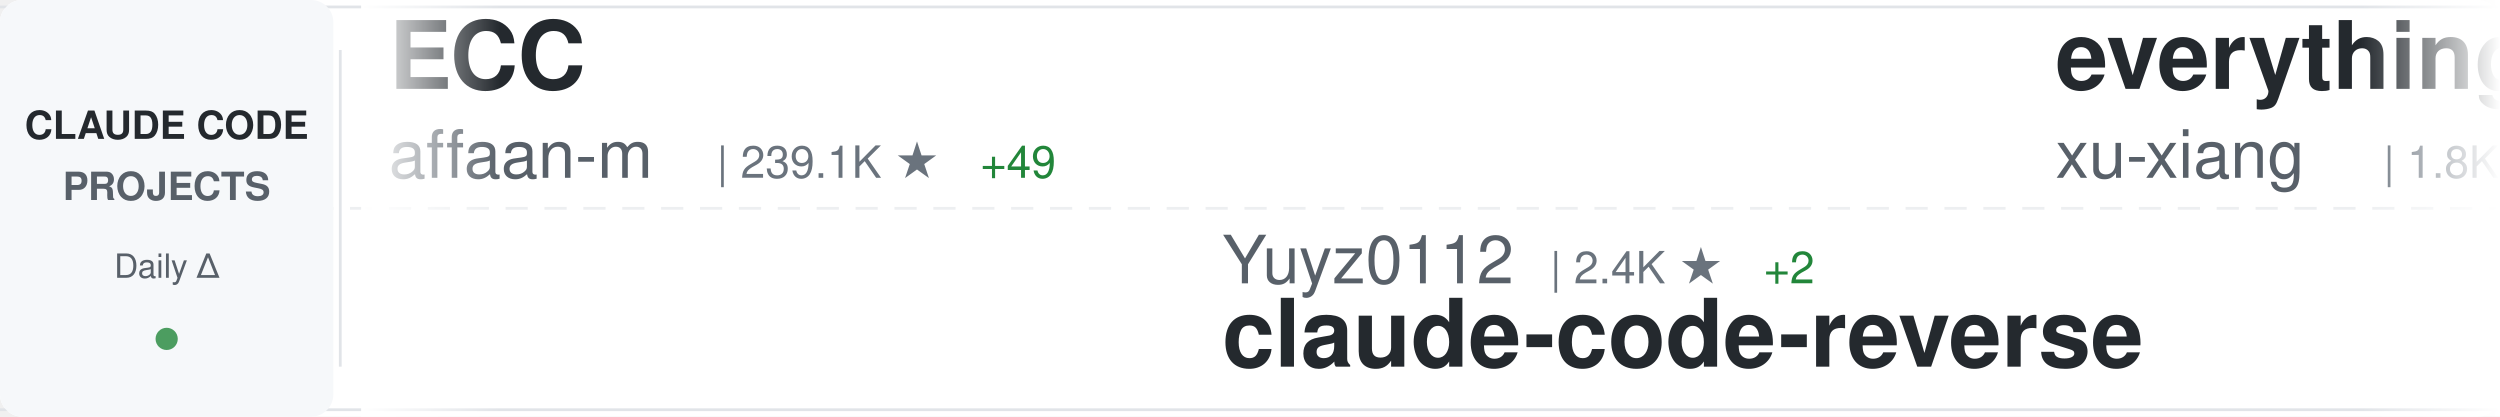
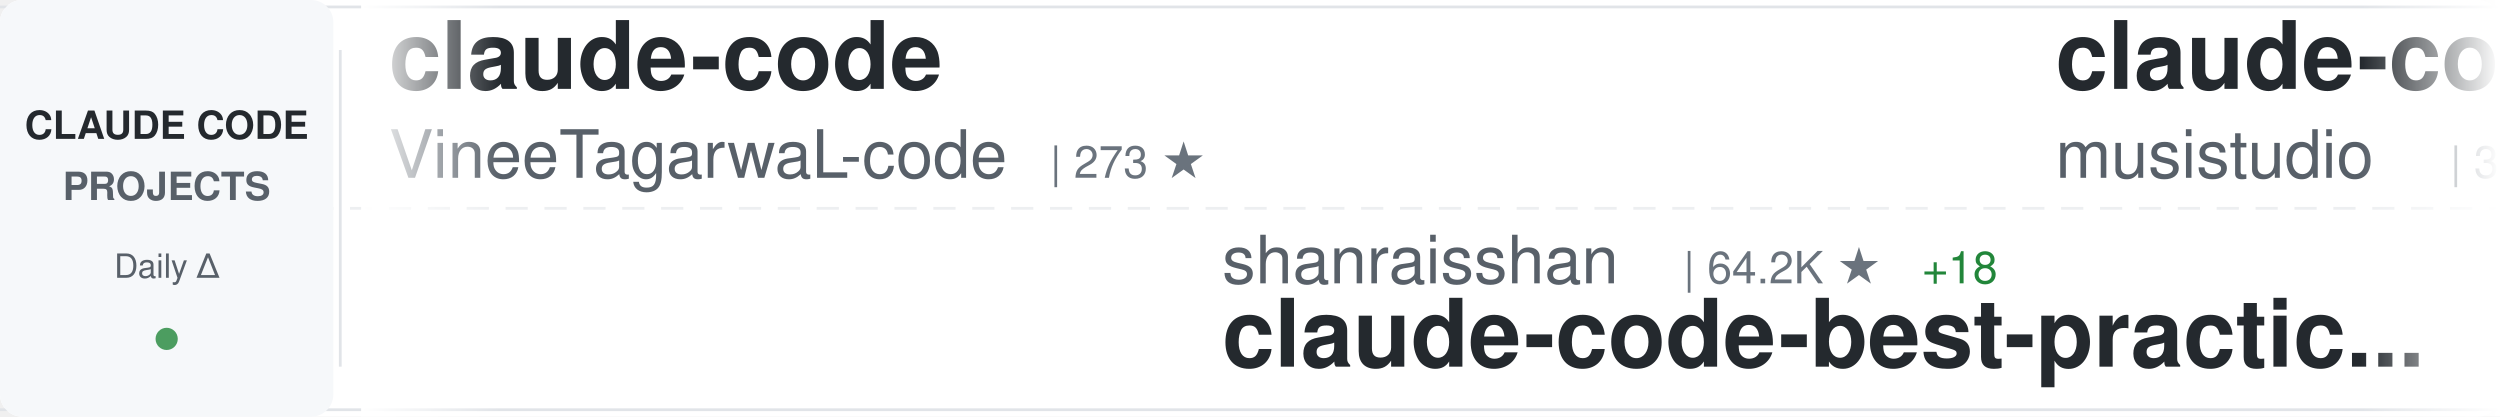
<svg xmlns="http://www.w3.org/2000/svg" width="900" height="150">
  <defs>
    <linearGradient id="awesomeLeftFade" x1="0%" y1="0%" x2="100%" y2="0%">
      <stop offset="0%" style="stop-color:#ffffff;stop-opacity:1" />
      <stop offset="100%" style="stop-color:#ffffff;stop-opacity:0" />
    </linearGradient>
    <linearGradient id="awesomeRightFade" x1="0%" y1="0%" x2="100%" y2="0%">
      <stop offset="0%" style="stop-color:#ffffff;stop-opacity:0" />
      <stop offset="100%" style="stop-color:#ffffff;stop-opacity:1" />
    </linearGradient>
  </defs>
  <rect width="900" height="150" fill="#ffffff" rx="8" />
  <rect x="0" y="2" width="900" height="1" fill="#e1e4e8" />
  <rect x="0" y="147" width="900" height="1" fill="#e1e4e8" />
  <line x1="0" y1="75" x2="900" y2="75" stroke="#e1e4e8" stroke-width="1" stroke-dasharray="8 6" opacity="0.6" />
  <rect x="0" y="0" width="120" height="150" fill="#f6f8fa" rx="8" />
  <text x="60" y="50" font-family="-apple-system, BlinkMacSystemFont, 'Segoe UI', Helvetica, Arial, sans-serif" font-size="14" font-weight="600" fill="#24292e" text-anchor="middle">CLAUDE CODE</text>
  <text x="60" y="72" font-family="-apple-system, BlinkMacSystemFont, 'Segoe UI', Helvetica, Arial, sans-serif" font-size="14" font-weight="600" fill="#586069" text-anchor="middle">PROJECTS</text>
  <text x="60" y="100" font-family="-apple-system, BlinkMacSystemFont, 'Segoe UI', Helvetica, Arial, sans-serif" font-size="12" font-weight="500" fill="#586069" text-anchor="middle">Daily Δ</text>
  <circle cx="60" cy="122" r="4" fill="#22863a" opacity="0.8" />
  <rect x="122" y="18" width="1" height="114" fill="#e1e4e8" />
  <clipPath id="awesomeTickerClip">
    <rect x="130" y="0" width="770" height="150" />
  </clipPath>
  <g clip-path="url(#awesomeTickerClip)">
    <g id="awesomeTickerItems">
      <animateTransform attributeName="transform" attributeType="XML" type="translate" from="0 0" to="-3000 0" dur="54s" repeatCount="indefinite" />
      <g transform="translate(0, 0)">
-         <text x="140" y="32" font-family="-apple-system, BlinkMacSystemFont, 'Segoe UI', Helvetica, Arial, sans-serif" font-size="34" font-weight="600" fill="#24292e">ECC</text>
-         <text x="140" y="64" font-family="-apple-system, BlinkMacSystemFont, 'Segoe UI', Helvetica, Arial, sans-serif" font-size="24" font-weight="400" fill="#586069">affaan-m</text>
-         <text x="258" y="64" font-family="-apple-system, BlinkMacSystemFont, 'Segoe UI', Helvetica, Arial, sans-serif" font-size="16" font-weight="500" fill="#6a737d">| 239.1K ★</text>
-         <text x="353" y="64" font-family="-apple-system, BlinkMacSystemFont, 'Segoe UI', Helvetica, Arial, sans-serif" font-size="16" font-weight="500" fill="#22863a"> +49</text>
+         <text x="140" y="32" font-family="-apple-system, BlinkMacSystemFont, 'Segoe UI', Helvetica, Arial, sans-serif" font-size="34" font-weight="600" fill="#24292e">claude-code</text>
+         <text x="140" y="64" font-family="-apple-system, BlinkMacSystemFont, 'Segoe UI', Helvetica, Arial, sans-serif" font-size="24" font-weight="400" fill="#586069">VineeTagarwaL-code</text>
+         <text x="378" y="64" font-family="-apple-system, BlinkMacSystemFont, 'Segoe UI', Helvetica, Arial, sans-serif" font-size="16" font-weight="500" fill="#6a737d">| 273 ★</text>
      </g>
      <g transform="translate(300, 0)">
-         <text x="140" y="102" font-family="-apple-system, BlinkMacSystemFont, 'Segoe UI', Helvetica, Arial, sans-serif" font-size="24" font-weight="400" fill="#586069">Yuyz0112</text>
-         <text x="258" y="102" font-family="-apple-system, BlinkMacSystemFont, 'Segoe UI', Helvetica, Arial, sans-serif" font-size="16" font-weight="500" fill="#6a737d">| 2.4K ★</text>
-         <text x="335" y="102" font-family="-apple-system, BlinkMacSystemFont, 'Segoe UI', Helvetica, Arial, sans-serif" font-size="16" font-weight="500" fill="#22863a"> +2</text>
-         <text x="140" y="132" font-family="-apple-system, BlinkMacSystemFont, 'Segoe UI', Helvetica, Arial, sans-serif" font-size="34" font-weight="600" fill="#24292e">claude-code-reverse</text>
+         <text x="140" y="102" font-family="-apple-system, BlinkMacSystemFont, 'Segoe UI', Helvetica, Arial, sans-serif" font-size="24" font-weight="400" fill="#586069">shanraisshan</text>
+         <text x="306" y="102" font-family="-apple-system, BlinkMacSystemFont, 'Segoe UI', Helvetica, Arial, sans-serif" font-size="16" font-weight="500" fill="#6a737d">| 64.2K ★</text>
+         <text x="392" y="102" font-family="-apple-system, BlinkMacSystemFont, 'Segoe UI', Helvetica, Arial, sans-serif" font-size="16" font-weight="500" fill="#22863a"> +18</text>
+         <text x="140" y="132" font-family="-apple-system, BlinkMacSystemFont, 'Segoe UI', Helvetica, Arial, sans-serif" font-size="34" font-weight="600" fill="#24292e">claude-code-best-practic...</text>
      </g>
      <g transform="translate(600, 0)">
-         <text x="140" y="32" font-family="-apple-system, BlinkMacSystemFont, 'Segoe UI', Helvetica, Arial, sans-serif" font-size="34" font-weight="600" fill="#24292e">everything-claude-code-z...</text>
-         <text x="140" y="64" font-family="-apple-system, BlinkMacSystemFont, 'Segoe UI', Helvetica, Arial, sans-serif" font-size="24" font-weight="400" fill="#586069">xu-xiang</text>
-         <text x="258" y="64" font-family="-apple-system, BlinkMacSystemFont, 'Segoe UI', Helvetica, Arial, sans-serif" font-size="16" font-weight="500" fill="#6a737d">| 1.8K ★</text>
+         <text x="140" y="32" font-family="-apple-system, BlinkMacSystemFont, 'Segoe UI', Helvetica, Arial, sans-serif" font-size="34" font-weight="600" fill="#24292e">claude-code-router</text>
+         <text x="140" y="64" font-family="-apple-system, BlinkMacSystemFont, 'Segoe UI', Helvetica, Arial, sans-serif" font-size="24" font-weight="400" fill="#586069">musistudio</text>
+         <text x="282" y="64" font-family="-apple-system, BlinkMacSystemFont, 'Segoe UI', Helvetica, Arial, sans-serif" font-size="16" font-weight="500" fill="#6a737d">| 36.5K ★</text>
+         <text x="368" y="64" font-family="-apple-system, BlinkMacSystemFont, 'Segoe UI', Helvetica, Arial, sans-serif" font-size="16" font-weight="500" fill="#22863a"> +8</text>
      </g>
      <g transform="translate(900, 0)">
-         <text x="140" y="102" font-family="-apple-system, BlinkMacSystemFont, 'Segoe UI', Helvetica, Arial, sans-serif" font-size="24" font-weight="400" fill="#586069">Donchitos</text>
-         <text x="270" y="102" font-family="-apple-system, BlinkMacSystemFont, 'Segoe UI', Helvetica, Arial, sans-serif" font-size="16" font-weight="500" fill="#6a737d">| 23.7K ★</text>
-         <text x="356" y="102" font-family="-apple-system, BlinkMacSystemFont, 'Segoe UI', Helvetica, Arial, sans-serif" font-size="16" font-weight="500" fill="#22863a"> +3</text>
-         <text x="140" y="132" font-family="-apple-system, BlinkMacSystemFont, 'Segoe UI', Helvetica, Arial, sans-serif" font-size="34" font-weight="600" fill="#24292e">Claude-Code-Game-Studios</text>
+         <text x="140" y="102" font-family="-apple-system, BlinkMacSystemFont, 'Segoe UI', Helvetica, Arial, sans-serif" font-size="24" font-weight="400" fill="#586069">guanshan</text>
+         <text x="258" y="102" font-family="-apple-system, BlinkMacSystemFont, 'Segoe UI', Helvetica, Arial, sans-serif" font-size="16" font-weight="500" fill="#6a737d">| 61 ★</text>
+         <text x="140" y="132" font-family="-apple-system, BlinkMacSystemFont, 'Segoe UI', Helvetica, Arial, sans-serif" font-size="34" font-weight="600" fill="#24292e">ClaudeCode</text>
      </g>
      <g transform="translate(1200, 0)">
-         <text x="140" y="32" font-family="-apple-system, BlinkMacSystemFont, 'Segoe UI', Helvetica, Arial, sans-serif" font-size="34" font-weight="600" fill="#24292e">claude-code-proxy</text>
-         <text x="140" y="64" font-family="-apple-system, BlinkMacSystemFont, 'Segoe UI', Helvetica, Arial, sans-serif" font-size="24" font-weight="400" fill="#586069">fuergaosi233</text>
-         <text x="306" y="64" font-family="-apple-system, BlinkMacSystemFont, 'Segoe UI', Helvetica, Arial, sans-serif" font-size="16" font-weight="500" fill="#6a737d">| 2.8K ★</text>
+         <text x="140" y="32" font-family="-apple-system, BlinkMacSystemFont, 'Segoe UI', Helvetica, Arial, sans-serif" font-size="34" font-weight="600" fill="#24292e">claude-skills</text>
+         <text x="140" y="64" font-family="-apple-system, BlinkMacSystemFont, 'Segoe UI', Helvetica, Arial, sans-serif" font-size="24" font-weight="400" fill="#586069">alirezarezvani</text>
+         <text x="330" y="64" font-family="-apple-system, BlinkMacSystemFont, 'Segoe UI', Helvetica, Arial, sans-serif" font-size="16" font-weight="500" fill="#6a737d">| 24.2K ★</text>
+         <text x="416" y="64" font-family="-apple-system, BlinkMacSystemFont, 'Segoe UI', Helvetica, Arial, sans-serif" font-size="16" font-weight="500" fill="#22863a"> +12</text>
      </g>
      <g transform="translate(1500, 0)">
-         <text x="140" y="102" font-family="-apple-system, BlinkMacSystemFont, 'Segoe UI', Helvetica, Arial, sans-serif" font-size="24" font-weight="400" fill="#586069">davila7</text>
-         <text x="246" y="102" font-family="-apple-system, BlinkMacSystemFont, 'Segoe UI', Helvetica, Arial, sans-serif" font-size="16" font-weight="500" fill="#6a737d">| 30.2K ★</text>
-         <text x="332" y="102" font-family="-apple-system, BlinkMacSystemFont, 'Segoe UI', Helvetica, Arial, sans-serif" font-size="16" font-weight="500" fill="#22863a"> +6</text>
-         <text x="140" y="132" font-family="-apple-system, BlinkMacSystemFont, 'Segoe UI', Helvetica, Arial, sans-serif" font-size="34" font-weight="600" fill="#24292e">claude-code-templates</text>
+         <text x="140" y="102" font-family="-apple-system, BlinkMacSystemFont, 'Segoe UI', Helvetica, Arial, sans-serif" font-size="24" font-weight="400" fill="#586069">krusemediallc</text>
+         <text x="318" y="102" font-family="-apple-system, BlinkMacSystemFont, 'Segoe UI', Helvetica, Arial, sans-serif" font-size="16" font-weight="500" fill="#6a737d">| 1.1K ★</text>
+         <text x="140" y="132" font-family="-apple-system, BlinkMacSystemFont, 'Segoe UI', Helvetica, Arial, sans-serif" font-size="34" font-weight="600" fill="#24292e">arcads-claude-code</text>
      </g>
      <g transform="translate(1800, 0)">
-         <text x="140" y="32" font-family="-apple-system, BlinkMacSystemFont, 'Segoe UI', Helvetica, Arial, sans-serif" font-size="34" font-weight="600" fill="#24292e">claude-code-tudou</text>
-         <text x="140" y="64" font-family="-apple-system, BlinkMacSystemFont, 'Segoe UI', Helvetica, Arial, sans-serif" font-size="24" font-weight="400" fill="#586069">AICoderTudou</text>
-         <text x="306" y="64" font-family="-apple-system, BlinkMacSystemFont, 'Segoe UI', Helvetica, Arial, sans-serif" font-size="16" font-weight="500" fill="#6a737d">| 497 ★</text>
+         <text x="140" y="32" font-family="-apple-system, BlinkMacSystemFont, 'Segoe UI', Helvetica, Arial, sans-serif" font-size="34" font-weight="600" fill="#24292e">claude-code-hooks-master...</text>
+         <text x="140" y="64" font-family="-apple-system, BlinkMacSystemFont, 'Segoe UI', Helvetica, Arial, sans-serif" font-size="24" font-weight="400" fill="#586069">disler</text>
+         <text x="234" y="64" font-family="-apple-system, BlinkMacSystemFont, 'Segoe UI', Helvetica, Arial, sans-serif" font-size="16" font-weight="500" fill="#6a737d">| 3.9K ★</text>
      </g>
      <g transform="translate(2100, 0)">
-         <text x="140" y="102" font-family="-apple-system, BlinkMacSystemFont, 'Segoe UI', Helvetica, Arial, sans-serif" font-size="24" font-weight="400" fill="#586069">codeaashu</text>
-         <text x="270" y="102" font-family="-apple-system, BlinkMacSystemFont, 'Segoe UI', Helvetica, Arial, sans-serif" font-size="16" font-weight="500" fill="#6a737d">| 3.2K ★</text>
+         <text x="140" y="102" font-family="-apple-system, BlinkMacSystemFont, 'Segoe UI', Helvetica, Arial, sans-serif" font-size="24" font-weight="400" fill="#586069">ChinaSiro</text>
+         <text x="270" y="102" font-family="-apple-system, BlinkMacSystemFont, 'Segoe UI', Helvetica, Arial, sans-serif" font-size="16" font-weight="500" fill="#6a737d">| 9.6K ★</text>
+         <text x="140" y="132" font-family="-apple-system, BlinkMacSystemFont, 'Segoe UI', Helvetica, Arial, sans-serif" font-size="34" font-weight="600" fill="#24292e">claude-code-sourcemap</text>
+       </g>
+       <g transform="translate(2400, 0)">
+         <text x="140" y="32" font-family="-apple-system, BlinkMacSystemFont, 'Segoe UI', Helvetica, Arial, sans-serif" font-size="34" font-weight="600" fill="#24292e">claude-code-source-code-...</text>
+         <text x="140" y="64" font-family="-apple-system, BlinkMacSystemFont, 'Segoe UI', Helvetica, Arial, sans-serif" font-size="24" font-weight="400" fill="#586069">ghuntley</text>
+         <text x="258" y="64" font-family="-apple-system, BlinkMacSystemFont, 'Segoe UI', Helvetica, Arial, sans-serif" font-size="16" font-weight="500" fill="#6a737d">| 989 ★</text>
+       </g>
+       <g transform="translate(2700, 0)">
+         <text x="140" y="102" font-family="-apple-system, BlinkMacSystemFont, 'Segoe UI', Helvetica, Arial, sans-serif" font-size="24" font-weight="400" fill="#586069">Tinkeringg-Lab</text>
+         <text x="330" y="102" font-family="-apple-system, BlinkMacSystemFont, 'Segoe UI', Helvetica, Arial, sans-serif" font-size="16" font-weight="500" fill="#6a737d">| 211 ★</text>
        <text x="140" y="132" font-family="-apple-system, BlinkMacSystemFont, 'Segoe UI', Helvetica, Arial, sans-serif" font-size="34" font-weight="600" fill="#24292e">claude-code</text>
      </g>
-       <g transform="translate(2400, 0)">
-         <text x="140" y="32" font-family="-apple-system, BlinkMacSystemFont, 'Segoe UI', Helvetica, Arial, sans-serif" font-size="34" font-weight="600" fill="#24292e">Claude-Code</text>
-         <text x="140" y="64" font-family="-apple-system, BlinkMacSystemFont, 'Segoe UI', Helvetica, Arial, sans-serif" font-size="24" font-weight="400" fill="#586069">OrcaWhisper</text>
-         <text x="294" y="64" font-family="-apple-system, BlinkMacSystemFont, 'Segoe UI', Helvetica, Arial, sans-serif" font-size="16" font-weight="500" fill="#6a737d">| 87 ★</text>
+       <g transform="translate(3000, 0)">
+         <text x="140" y="32" font-family="-apple-system, BlinkMacSystemFont, 'Segoe UI', Helvetica, Arial, sans-serif" font-size="34" font-weight="600" fill="#24292e">claude-code</text>
+         <text x="140" y="64" font-family="-apple-system, BlinkMacSystemFont, 'Segoe UI', Helvetica, Arial, sans-serif" font-size="24" font-weight="400" fill="#586069">VineeTagarwaL-code</text>
+         <text x="378" y="64" font-family="-apple-system, BlinkMacSystemFont, 'Segoe UI', Helvetica, Arial, sans-serif" font-size="16" font-weight="500" fill="#6a737d">| 273 ★</text>
      </g>
-       <g transform="translate(2700, 0)">
+       <g transform="translate(3300, 0)">
        <text x="140" y="102" font-family="-apple-system, BlinkMacSystemFont, 'Segoe UI', Helvetica, Arial, sans-serif" font-size="24" font-weight="400" fill="#586069">shanraisshan</text>
        <text x="306" y="102" font-family="-apple-system, BlinkMacSystemFont, 'Segoe UI', Helvetica, Arial, sans-serif" font-size="16" font-weight="500" fill="#6a737d">| 64.2K ★</text>
-         <text x="392" y="102" font-family="-apple-system, BlinkMacSystemFont, 'Segoe UI', Helvetica, Arial, sans-serif" font-size="16" font-weight="500" fill="#22863a"> +7</text>
+         <text x="392" y="102" font-family="-apple-system, BlinkMacSystemFont, 'Segoe UI', Helvetica, Arial, sans-serif" font-size="16" font-weight="500" fill="#22863a"> +18</text>
        <text x="140" y="132" font-family="-apple-system, BlinkMacSystemFont, 'Segoe UI', Helvetica, Arial, sans-serif" font-size="34" font-weight="600" fill="#24292e">claude-code-best-practic...</text>
      </g>
-       <g transform="translate(3000, 0)">
-         <text x="140" y="32" font-family="-apple-system, BlinkMacSystemFont, 'Segoe UI', Helvetica, Arial, sans-serif" font-size="34" font-weight="600" fill="#24292e">ECC</text>
-         <text x="140" y="64" font-family="-apple-system, BlinkMacSystemFont, 'Segoe UI', Helvetica, Arial, sans-serif" font-size="24" font-weight="400" fill="#586069">affaan-m</text>
-         <text x="258" y="64" font-family="-apple-system, BlinkMacSystemFont, 'Segoe UI', Helvetica, Arial, sans-serif" font-size="16" font-weight="500" fill="#6a737d">| 239.1K ★</text>
-         <text x="353" y="64" font-family="-apple-system, BlinkMacSystemFont, 'Segoe UI', Helvetica, Arial, sans-serif" font-size="16" font-weight="500" fill="#22863a"> +49</text>
-       </g>
-       <g transform="translate(3300, 0)">
-         <text x="140" y="102" font-family="-apple-system, BlinkMacSystemFont, 'Segoe UI', Helvetica, Arial, sans-serif" font-size="24" font-weight="400" fill="#586069">Yuyz0112</text>
-         <text x="258" y="102" font-family="-apple-system, BlinkMacSystemFont, 'Segoe UI', Helvetica, Arial, sans-serif" font-size="16" font-weight="500" fill="#6a737d">| 2.4K ★</text>
-         <text x="335" y="102" font-family="-apple-system, BlinkMacSystemFont, 'Segoe UI', Helvetica, Arial, sans-serif" font-size="16" font-weight="500" fill="#22863a"> +2</text>
-         <text x="140" y="132" font-family="-apple-system, BlinkMacSystemFont, 'Segoe UI', Helvetica, Arial, sans-serif" font-size="34" font-weight="600" fill="#24292e">claude-code-reverse</text>
-       </g>
      <g transform="translate(3600, 0)">
-         <text x="140" y="32" font-family="-apple-system, BlinkMacSystemFont, 'Segoe UI', Helvetica, Arial, sans-serif" font-size="34" font-weight="600" fill="#24292e">everything-claude-code-z...</text>
-         <text x="140" y="64" font-family="-apple-system, BlinkMacSystemFont, 'Segoe UI', Helvetica, Arial, sans-serif" font-size="24" font-weight="400" fill="#586069">xu-xiang</text>
-         <text x="258" y="64" font-family="-apple-system, BlinkMacSystemFont, 'Segoe UI', Helvetica, Arial, sans-serif" font-size="16" font-weight="500" fill="#6a737d">| 1.8K ★</text>
+         <text x="140" y="32" font-family="-apple-system, BlinkMacSystemFont, 'Segoe UI', Helvetica, Arial, sans-serif" font-size="34" font-weight="600" fill="#24292e">claude-code-router</text>
+         <text x="140" y="64" font-family="-apple-system, BlinkMacSystemFont, 'Segoe UI', Helvetica, Arial, sans-serif" font-size="24" font-weight="400" fill="#586069">musistudio</text>
+         <text x="282" y="64" font-family="-apple-system, BlinkMacSystemFont, 'Segoe UI', Helvetica, Arial, sans-serif" font-size="16" font-weight="500" fill="#6a737d">| 36.5K ★</text>
+         <text x="368" y="64" font-family="-apple-system, BlinkMacSystemFont, 'Segoe UI', Helvetica, Arial, sans-serif" font-size="16" font-weight="500" fill="#22863a"> +8</text>
      </g>
      <g transform="translate(3900, 0)">
-         <text x="140" y="102" font-family="-apple-system, BlinkMacSystemFont, 'Segoe UI', Helvetica, Arial, sans-serif" font-size="24" font-weight="400" fill="#586069">Donchitos</text>
-         <text x="270" y="102" font-family="-apple-system, BlinkMacSystemFont, 'Segoe UI', Helvetica, Arial, sans-serif" font-size="16" font-weight="500" fill="#6a737d">| 23.7K ★</text>
-         <text x="356" y="102" font-family="-apple-system, BlinkMacSystemFont, 'Segoe UI', Helvetica, Arial, sans-serif" font-size="16" font-weight="500" fill="#22863a"> +3</text>
-         <text x="140" y="132" font-family="-apple-system, BlinkMacSystemFont, 'Segoe UI', Helvetica, Arial, sans-serif" font-size="34" font-weight="600" fill="#24292e">Claude-Code-Game-Studios</text>
+         <text x="140" y="102" font-family="-apple-system, BlinkMacSystemFont, 'Segoe UI', Helvetica, Arial, sans-serif" font-size="24" font-weight="400" fill="#586069">guanshan</text>
+         <text x="258" y="102" font-family="-apple-system, BlinkMacSystemFont, 'Segoe UI', Helvetica, Arial, sans-serif" font-size="16" font-weight="500" fill="#6a737d">| 61 ★</text>
+         <text x="140" y="132" font-family="-apple-system, BlinkMacSystemFont, 'Segoe UI', Helvetica, Arial, sans-serif" font-size="34" font-weight="600" fill="#24292e">ClaudeCode</text>
      </g>
    </g>
  </g>
  <rect x="130" y="0" width="50" height="150" fill="url(#awesomeLeftFade)" />
  <rect x="850" y="0" width="50" height="150" fill="url(#awesomeRightFade)" />
</svg>
